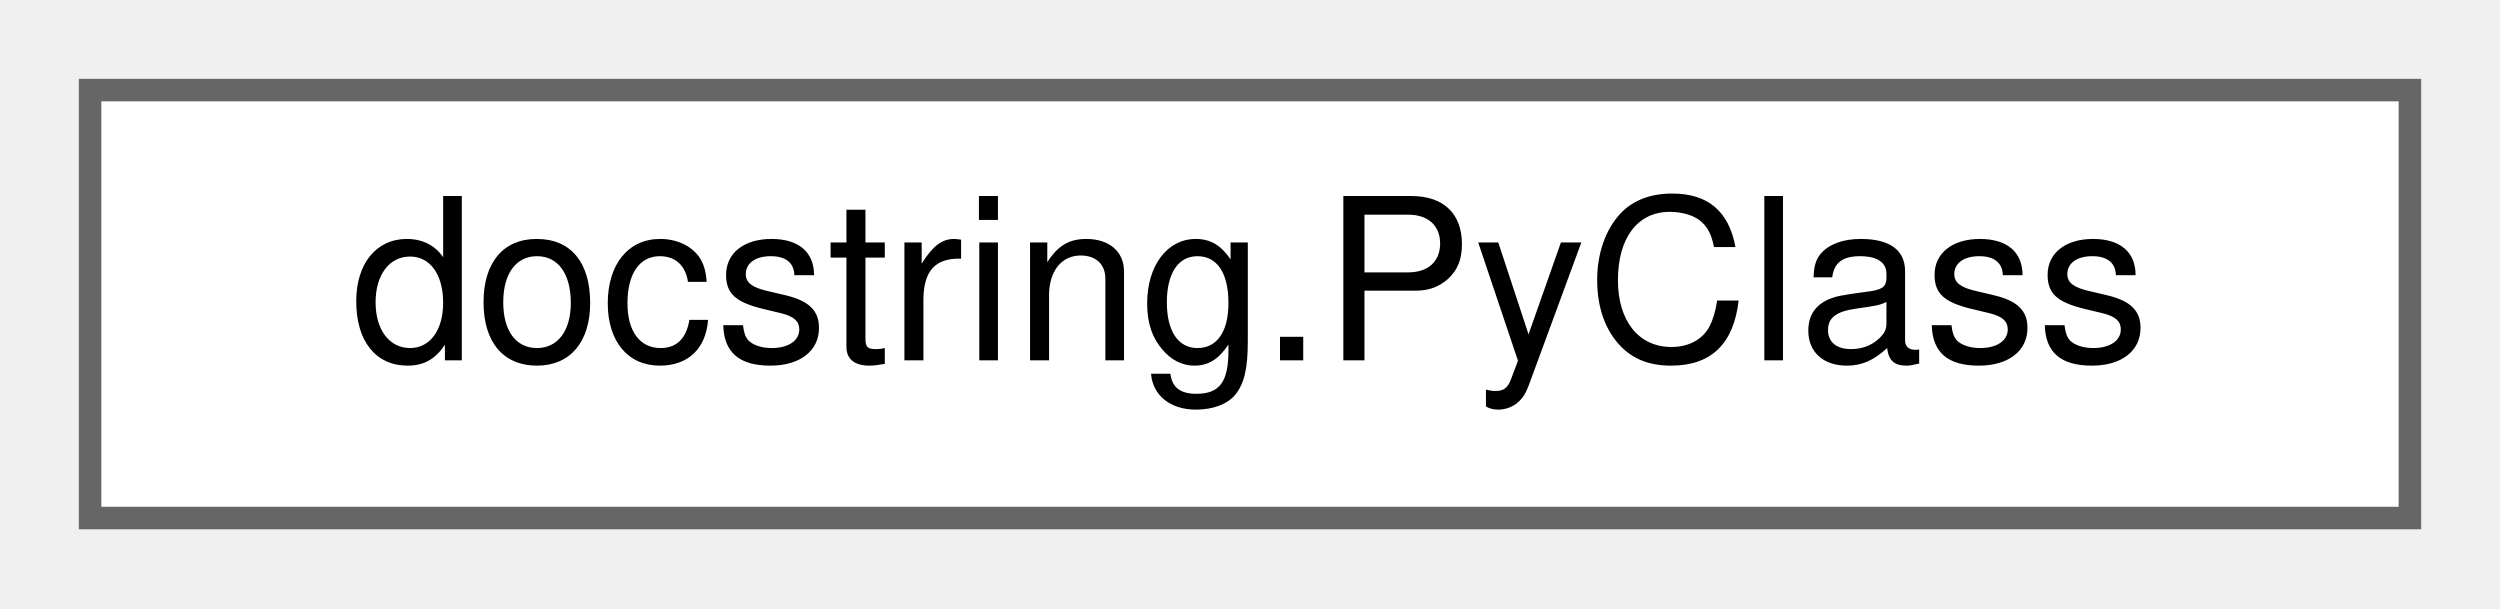
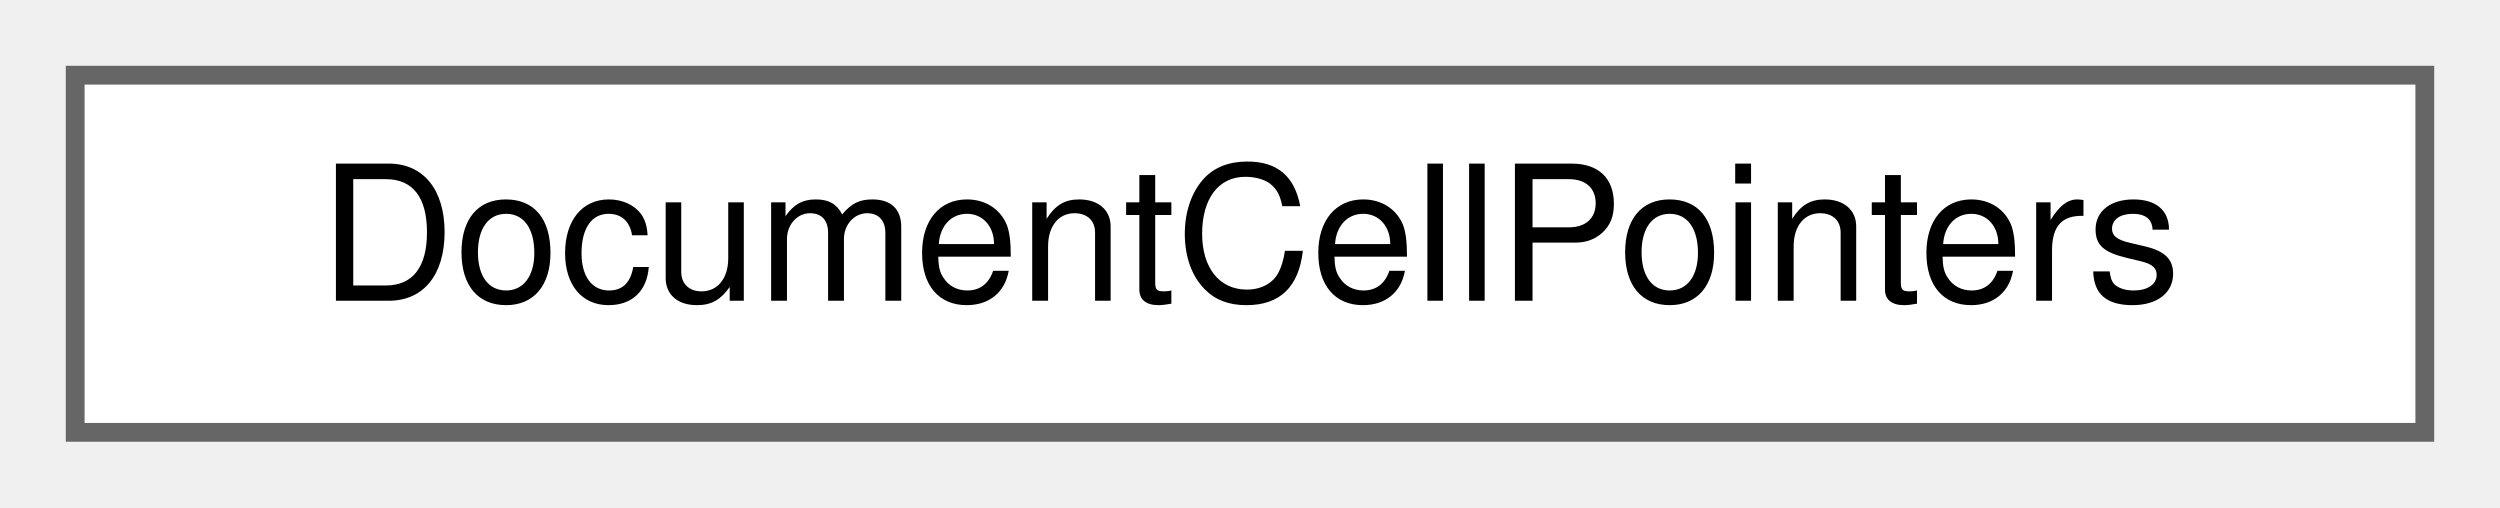
- <svg xmlns="http://www.w3.org/2000/svg" xmlns:xlink="http://www.w3.org/1999/xlink" width="111pt" height="27pt" viewBox="0.00 0.00 111.00 27.00">
+ <svg xmlns="http://www.w3.org/2000/svg" xmlns:xlink="http://www.w3.org/1999/xlink" width="133pt" height="27pt" viewBox="0.00 0.00 133.00 27.00">
  <g id="graph0" class="graph" transform="scale(1 1) rotate(0) translate(4 23)">
    <g id="node1" class="node">
      <g id="a_node1">
-         <a xlink:href="classdocstring_1_1PyClass.html" target="_top" xlink:title=" ">
-           <polygon fill="white" stroke="#666666" points="103,-19 0,-19 0,0 103,0 103,-19" />
-           <text text-anchor="middle" x="51.5" y="-7" font-family="Helvetica,sans-Serif" font-size="10.00">docstring.PyClass</text>
+         <a xlink:href="classDocumentCellPointers.html" target="_top" xlink:title="The document-model half of the cell-pointer registry.">
+           <polygon fill="white" stroke="#666666" points="125,-19 0,-19 0,0 125,0 125,-19" />
+           <text text-anchor="middle" x="62.5" y="-7" font-family="Helvetica,sans-Serif" font-size="10.00">DocumentCellPointers</text>
        </a>
      </g>
    </g>
  </g>
</svg>
